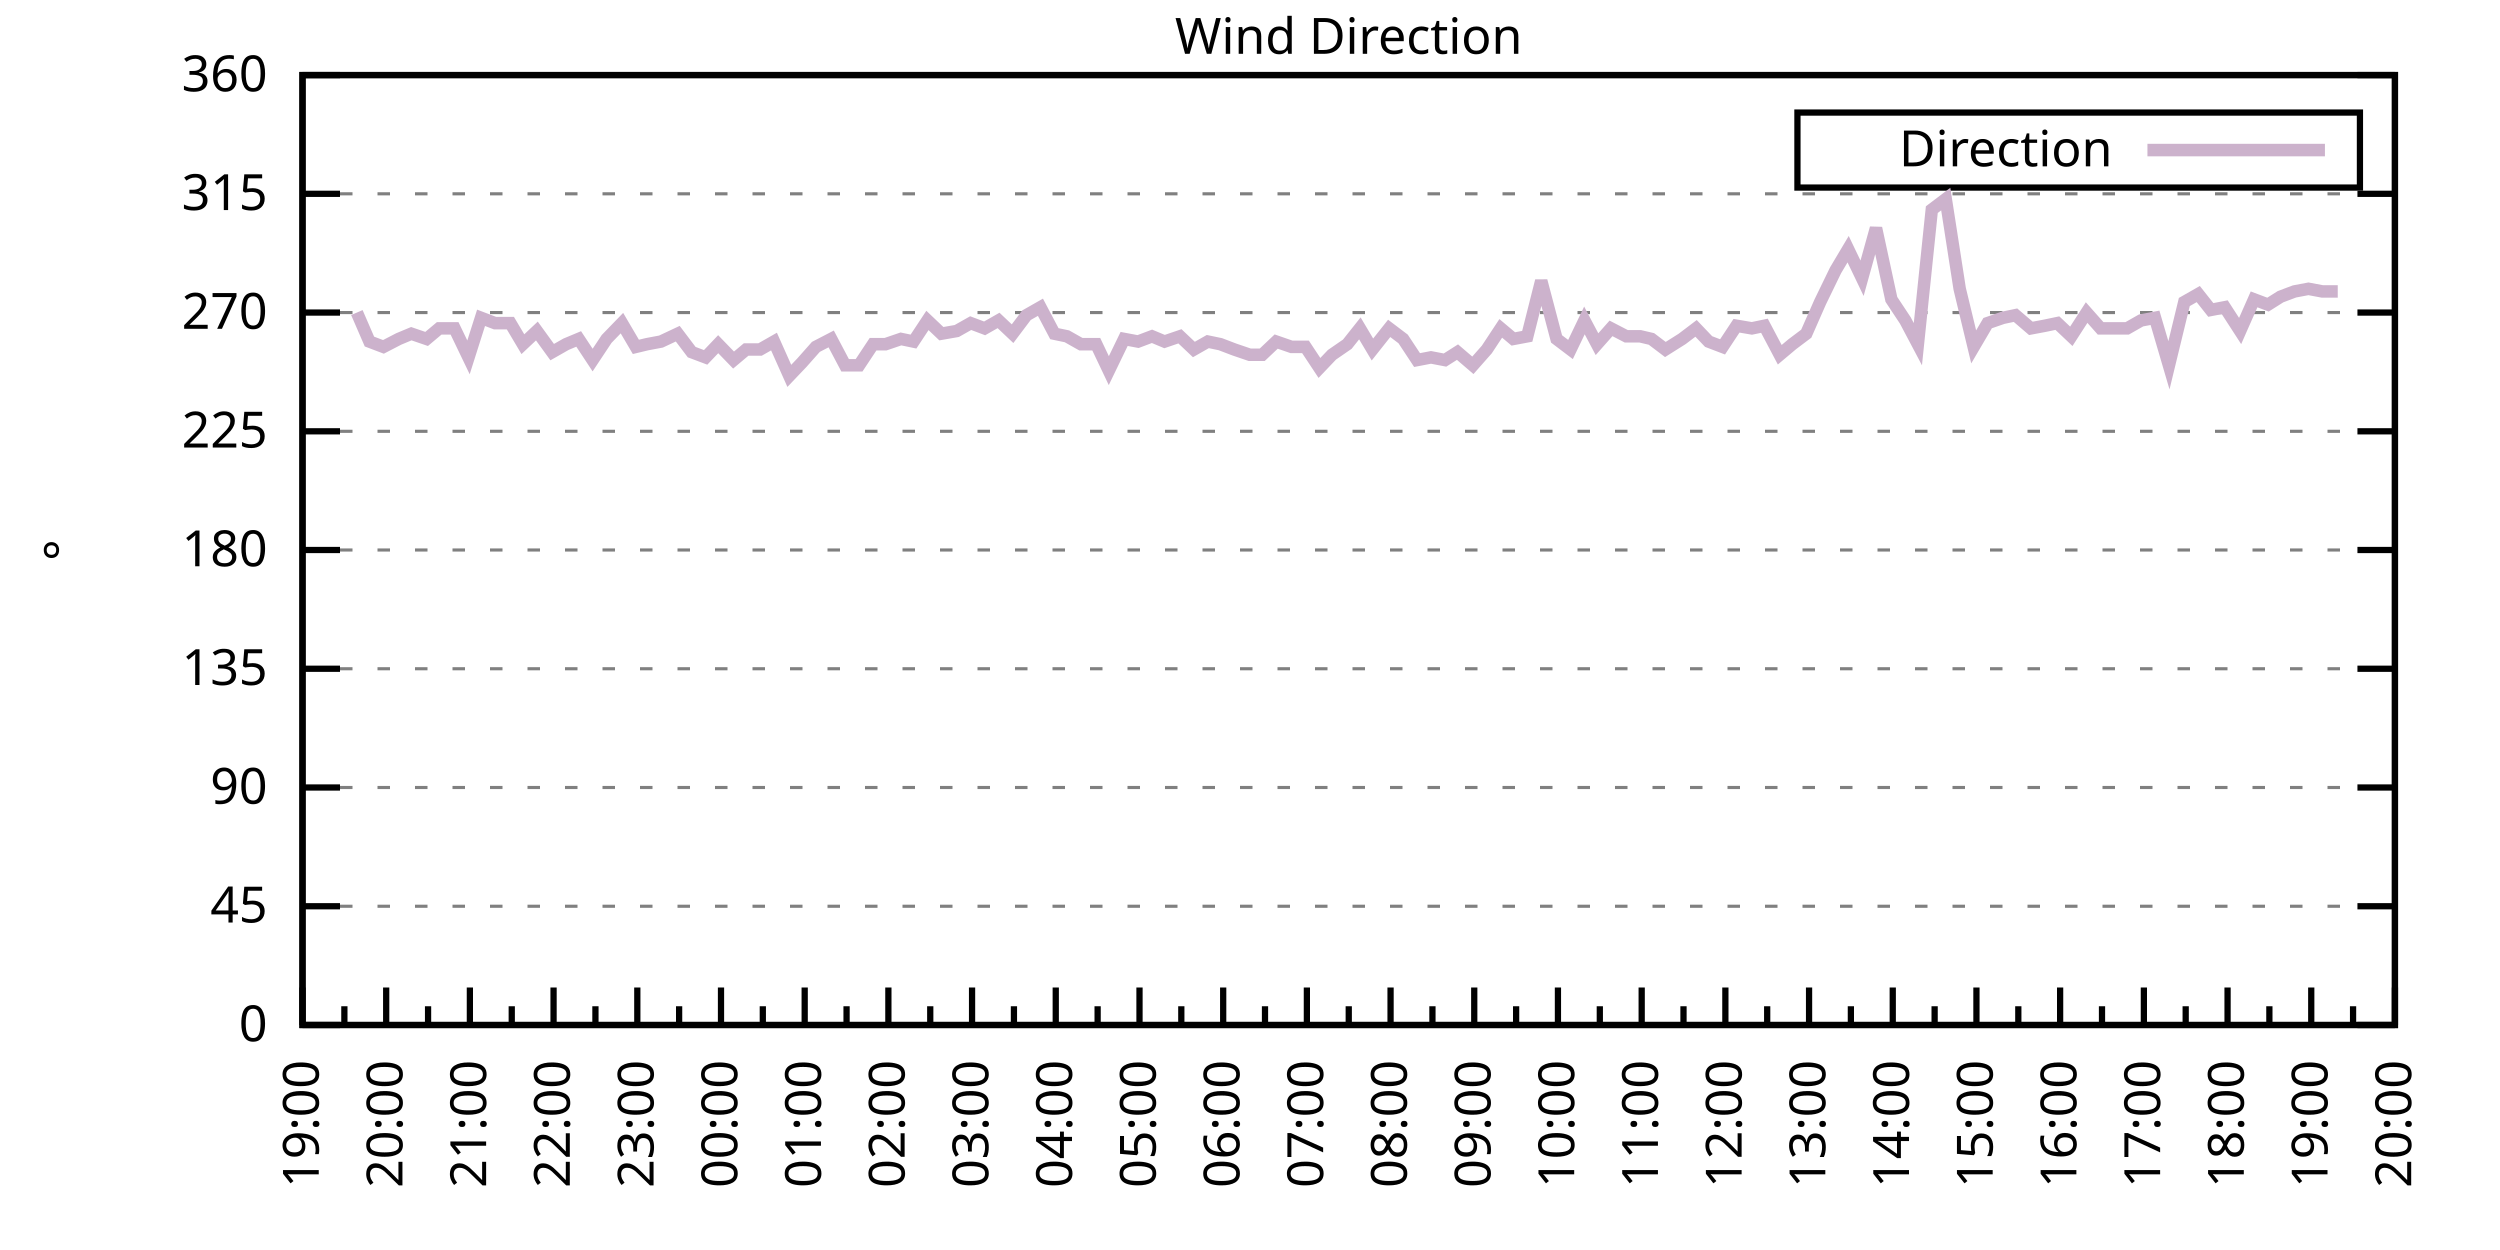
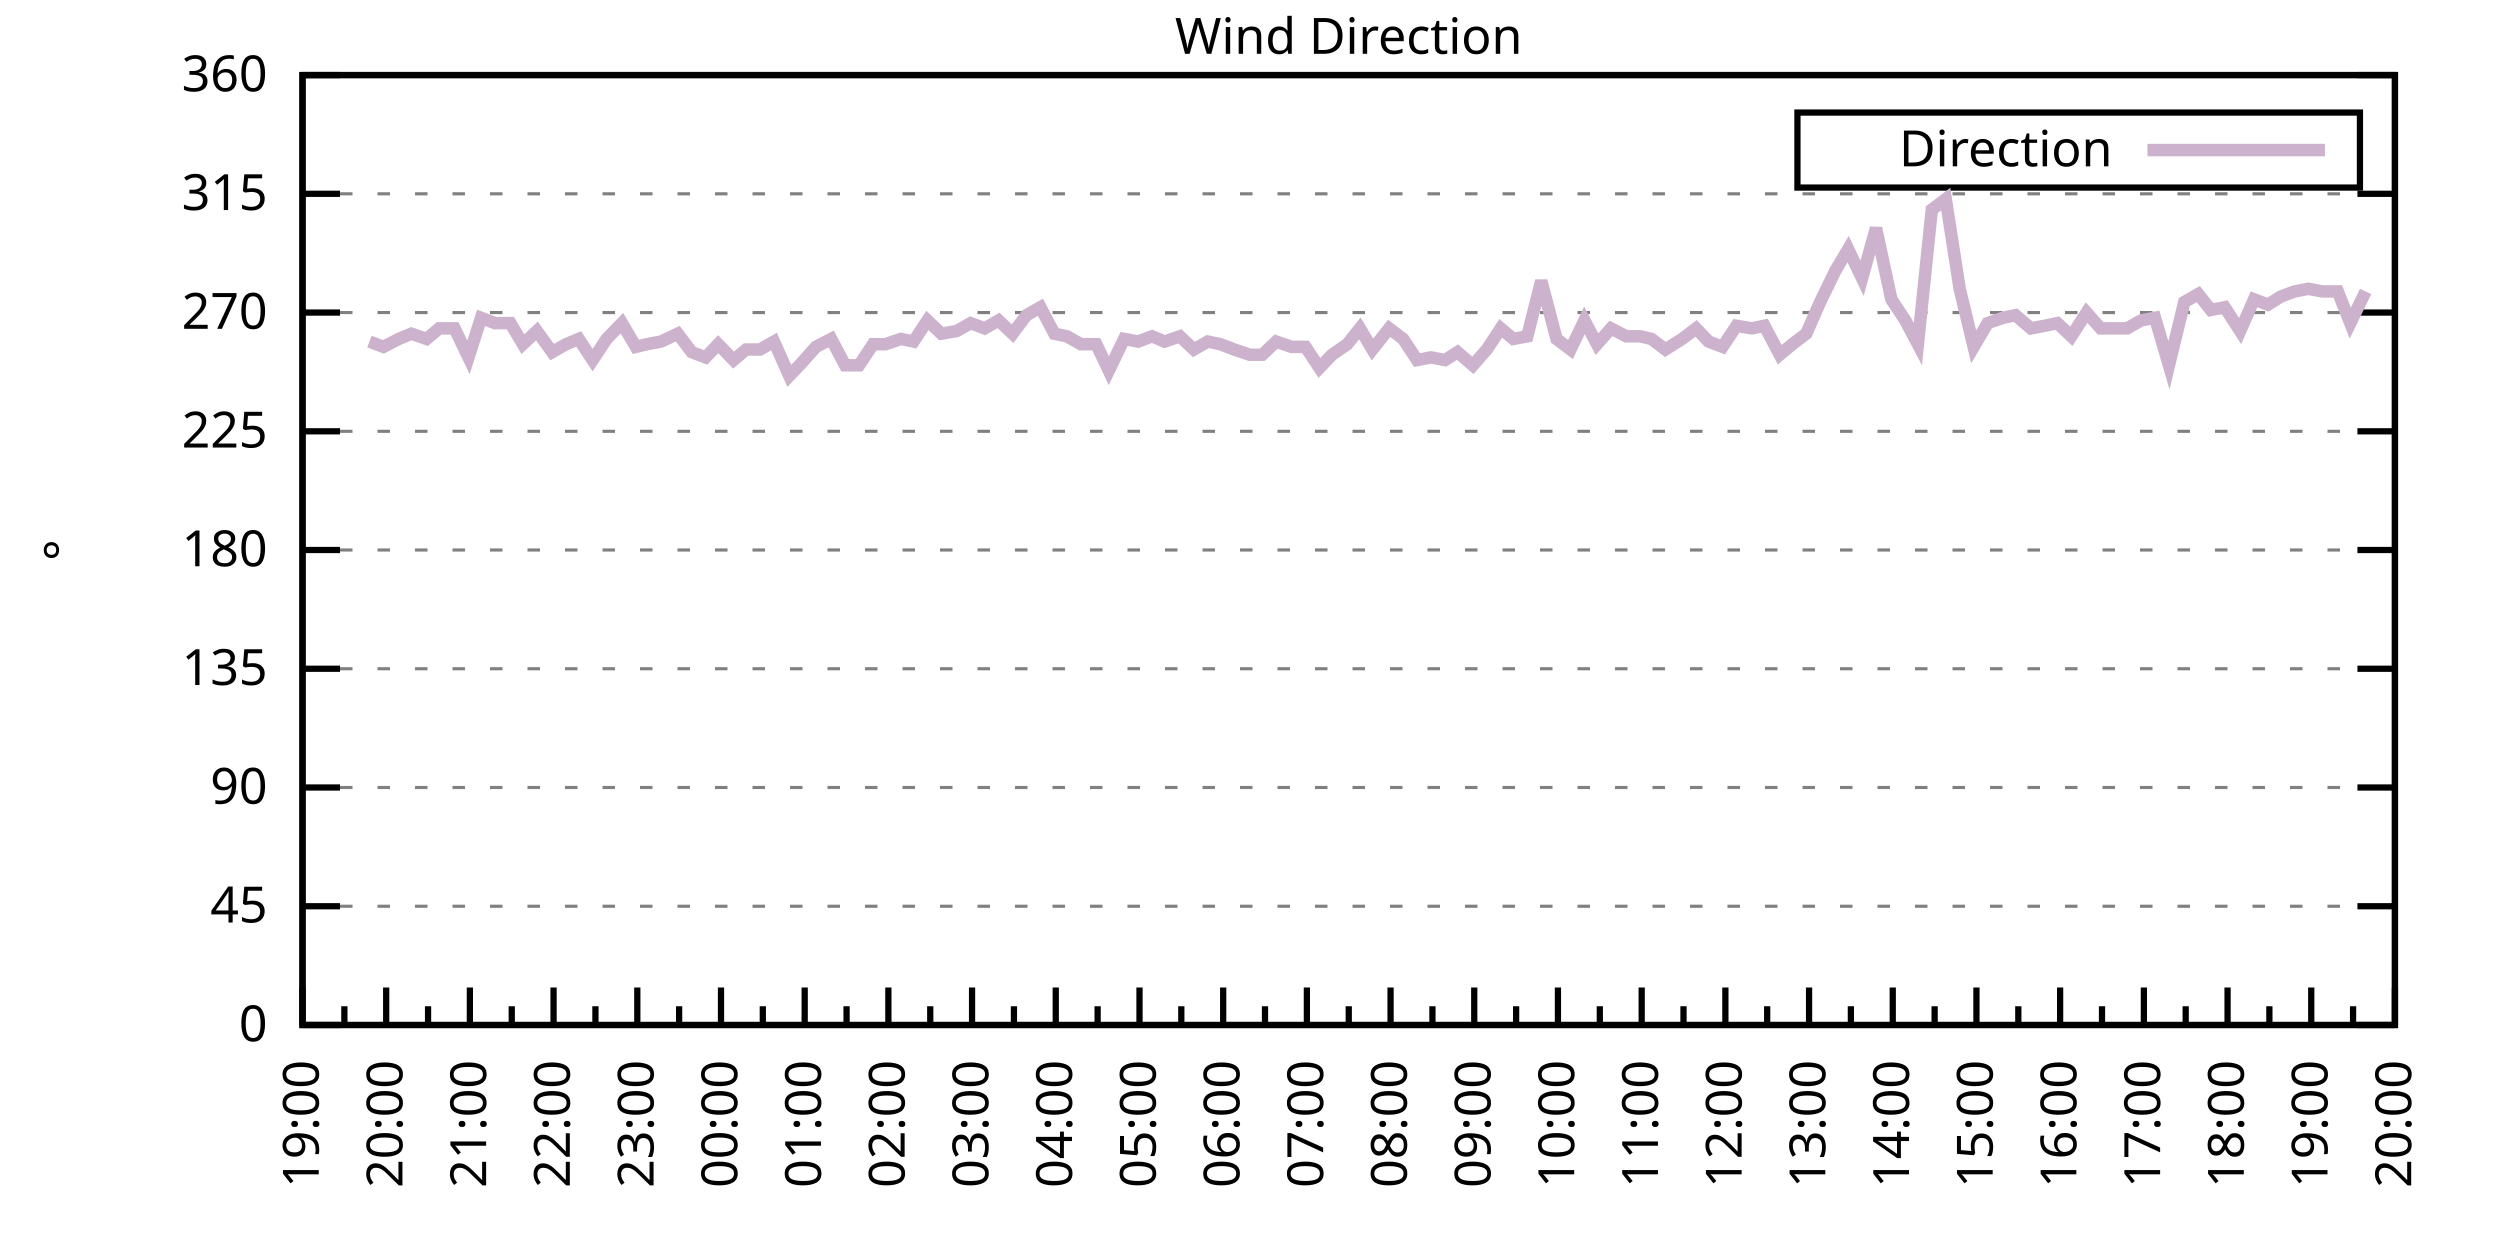
<svg xmlns="http://www.w3.org/2000/svg" xmlns:xlink="http://www.w3.org/1999/xlink" width="400" height="200" viewBox="0 0 400 200">
  <g id="gnuplot_canvas">
    <rect x="0" y="0" width="400" height="200" fill="none" />
    <defs>
      <circle id="gpDot" r="0.5" stroke-width="0.5" stroke="currentColor" />
      <path id="gpPt0" stroke-width="0.333" stroke="currentColor" d="M-1,0 h2 M0,-1 v2" />
      <path id="gpPt1" stroke-width="0.333" stroke="currentColor" d="M-1,-1 L1,1 M1,-1 L-1,1" />
      <path id="gpPt2" stroke-width="0.333" stroke="currentColor" d="M-1,0 L1,0 M0,-1 L0,1 M-1,-1 L1,1 M-1,1 L1,-1" />
      <rect id="gpPt3" stroke-width="0.333" stroke="currentColor" x="-1" y="-1" width="2" height="2" />
      <rect id="gpPt4" stroke-width="0.333" stroke="currentColor" fill="currentColor" x="-1" y="-1" width="2" height="2" />
      <circle id="gpPt5" stroke-width="0.333" stroke="currentColor" cx="0" cy="0" r="1" />
      <use xlink:href="#gpPt5" id="gpPt6" fill="currentColor" stroke="none" />
      <path id="gpPt7" stroke-width="0.333" stroke="currentColor" d="M0,-1.33 L-1.33,0.67 L1.33,0.67 z" />
      <use xlink:href="#gpPt7" id="gpPt8" fill="currentColor" stroke="none" />
      <use xlink:href="#gpPt7" id="gpPt9" stroke="currentColor" transform="rotate(180)" />
      <use xlink:href="#gpPt9" id="gpPt10" fill="currentColor" stroke="none" />
      <use xlink:href="#gpPt3" id="gpPt11" stroke="currentColor" transform="rotate(45)" />
      <use xlink:href="#gpPt11" id="gpPt12" fill="currentColor" stroke="none" />
      <path id="gpPt13" stroke-width="0.333" stroke="currentColor" d="M0,1.330 L1.265,0.411 L0.782,-1.067 L-0.782,-1.076 L-1.265,0.411 z" />
      <use xlink:href="#gpPt13" id="gpPt14" fill="currentColor" stroke="none" />
      <filter id="textbox" filterUnits="objectBoundingBox" x="0" y="0" height="1" width="1">
        <feFlood flood-color="white" flood-opacity="1" result="bgnd" />
        <feComposite in="SourceGraphic" in2="bgnd" operator="atop" />
      </filter>
      <filter id="greybox" filterUnits="objectBoundingBox" x="0" y="0" height="1" width="1">
        <feFlood flood-color="lightgrey" flood-opacity="1" result="grey" />
        <feComposite in="SourceGraphic" in2="grey" operator="atop" />
      </filter>
    </defs>
    <g fill="none" color="white" stroke="currentColor" stroke-width="1.00" stroke-linecap="butt" stroke-linejoin="miter">
</g>
    <g fill="none" color="black" stroke="currentColor" stroke-width="1.00" stroke-linecap="butt" stroke-linejoin="miter">
      <g stroke="none" shape-rendering="crispEdges">
        <polygon fill="rgb(255, 255, 255)" points="48.40,164.00 383.18,164.00 383.18,12.02 48.40,12.02 " />
      </g>
    </g>
    <g fill="none" color="black" stroke="currentColor" stroke-width="1.00" stroke-linecap="butt" stroke-linejoin="miter">
</g>
    <g fill="none" color="black" stroke="black" stroke-width="0.50" stroke-linecap="butt" stroke-linejoin="miter">
</g>
    <g fill="none" color="gray" stroke="currentColor" stroke-width="0.50" stroke-linecap="butt" stroke-linejoin="miter">
      <path stroke="gray" stroke-dasharray="2,4" class="gridline" d="M48.40,164.00 L383.19,164.00  " />
    </g>
    <g fill="none" color="gray" stroke="gray" stroke-width="1.00" stroke-linecap="butt" stroke-linejoin="miter">
</g>
    <g fill="none" color="black" stroke="currentColor" stroke-width="1.00" stroke-linecap="butt" stroke-linejoin="miter">
      <path stroke="black" d="M48.40,164.00 L54.40,164.00 M383.19,164.00 L377.19,164.00  " />
      <g transform="translate(42.80,166.60)" stroke="none" fill="black" font-family="Sans" font-size="8.00" text-anchor="end">
        <text>
          <tspan font-family="Sans"> 0</tspan>
        </text>
      </g>
    </g>
    <g fill="none" color="black" stroke="currentColor" stroke-width="1.00" stroke-linecap="butt" stroke-linejoin="miter">
</g>
    <g fill="none" color="black" stroke="black" stroke-width="0.50" stroke-linecap="butt" stroke-linejoin="miter">
</g>
    <g fill="none" color="gray" stroke="currentColor" stroke-width="0.50" stroke-linecap="butt" stroke-linejoin="miter">
      <path stroke="gray" stroke-dasharray="2,4" class="gridline" d="M48.40,145.00 L383.19,145.00  " />
    </g>
    <g fill="none" color="gray" stroke="gray" stroke-width="1.00" stroke-linecap="butt" stroke-linejoin="miter">
</g>
    <g fill="none" color="black" stroke="currentColor" stroke-width="1.00" stroke-linecap="butt" stroke-linejoin="miter">
      <path stroke="black" d="M48.40,145.00 L54.40,145.00 M383.19,145.00 L377.19,145.00  " />
      <g transform="translate(42.80,147.60)" stroke="none" fill="black" font-family="Sans" font-size="8.00" text-anchor="end">
        <text>
          <tspan font-family="Sans"> 45</tspan>
        </text>
      </g>
    </g>
    <g fill="none" color="black" stroke="currentColor" stroke-width="1.00" stroke-linecap="butt" stroke-linejoin="miter">
</g>
    <g fill="none" color="black" stroke="black" stroke-width="0.50" stroke-linecap="butt" stroke-linejoin="miter">
</g>
    <g fill="none" color="gray" stroke="currentColor" stroke-width="0.50" stroke-linecap="butt" stroke-linejoin="miter">
      <path stroke="gray" stroke-dasharray="2,4" class="gridline" d="M48.40,126.00 L383.19,126.00  " />
    </g>
    <g fill="none" color="gray" stroke="gray" stroke-width="1.00" stroke-linecap="butt" stroke-linejoin="miter">
</g>
    <g fill="none" color="black" stroke="currentColor" stroke-width="1.00" stroke-linecap="butt" stroke-linejoin="miter">
      <path stroke="black" d="M48.40,126.00 L54.40,126.00 M383.19,126.00 L377.19,126.00  " />
      <g transform="translate(42.80,128.60)" stroke="none" fill="black" font-family="Sans" font-size="8.00" text-anchor="end">
        <text>
          <tspan font-family="Sans"> 90</tspan>
        </text>
      </g>
    </g>
    <g fill="none" color="black" stroke="currentColor" stroke-width="1.00" stroke-linecap="butt" stroke-linejoin="miter">
</g>
    <g fill="none" color="black" stroke="black" stroke-width="0.50" stroke-linecap="butt" stroke-linejoin="miter">
</g>
    <g fill="none" color="gray" stroke="currentColor" stroke-width="0.50" stroke-linecap="butt" stroke-linejoin="miter">
      <path stroke="gray" stroke-dasharray="2,4" class="gridline" d="M48.40,107.00 L383.19,107.00  " />
    </g>
    <g fill="none" color="gray" stroke="gray" stroke-width="1.00" stroke-linecap="butt" stroke-linejoin="miter">
</g>
    <g fill="none" color="black" stroke="currentColor" stroke-width="1.00" stroke-linecap="butt" stroke-linejoin="miter">
      <path stroke="black" d="M48.40,107.00 L54.40,107.00 M383.19,107.00 L377.19,107.00  " />
      <g transform="translate(42.80,109.60)" stroke="none" fill="black" font-family="Sans" font-size="8.00" text-anchor="end">
        <text>
          <tspan font-family="Sans"> 135</tspan>
        </text>
      </g>
    </g>
    <g fill="none" color="black" stroke="currentColor" stroke-width="1.00" stroke-linecap="butt" stroke-linejoin="miter">
</g>
    <g fill="none" color="black" stroke="black" stroke-width="0.50" stroke-linecap="butt" stroke-linejoin="miter">
</g>
    <g fill="none" color="gray" stroke="currentColor" stroke-width="0.50" stroke-linecap="butt" stroke-linejoin="miter">
      <path stroke="gray" stroke-dasharray="2,4" class="gridline" d="M48.40,88.00 L383.19,88.00  " />
    </g>
    <g fill="none" color="gray" stroke="gray" stroke-width="1.00" stroke-linecap="butt" stroke-linejoin="miter">
</g>
    <g fill="none" color="black" stroke="currentColor" stroke-width="1.00" stroke-linecap="butt" stroke-linejoin="miter">
      <path stroke="black" d="M48.40,88.00 L54.40,88.00 M383.19,88.00 L377.19,88.00  " />
      <g transform="translate(42.80,90.60)" stroke="none" fill="black" font-family="Sans" font-size="8.00" text-anchor="end">
        <text>
          <tspan font-family="Sans"> 180</tspan>
        </text>
      </g>
    </g>
    <g fill="none" color="black" stroke="currentColor" stroke-width="1.00" stroke-linecap="butt" stroke-linejoin="miter">
</g>
    <g fill="none" color="black" stroke="black" stroke-width="0.50" stroke-linecap="butt" stroke-linejoin="miter">
</g>
    <g fill="none" color="gray" stroke="currentColor" stroke-width="0.50" stroke-linecap="butt" stroke-linejoin="miter">
      <path stroke="gray" stroke-dasharray="2,4" class="gridline" d="M48.40,69.01 L383.19,69.01  " />
    </g>
    <g fill="none" color="gray" stroke="gray" stroke-width="1.00" stroke-linecap="butt" stroke-linejoin="miter">
</g>
    <g fill="none" color="black" stroke="currentColor" stroke-width="1.00" stroke-linecap="butt" stroke-linejoin="miter">
      <path stroke="black" d="M48.40,69.01 L54.40,69.01 M383.19,69.01 L377.19,69.01  " />
      <g transform="translate(42.80,71.61)" stroke="none" fill="black" font-family="Sans" font-size="8.00" text-anchor="end">
        <text>
          <tspan font-family="Sans"> 225</tspan>
        </text>
      </g>
    </g>
    <g fill="none" color="black" stroke="currentColor" stroke-width="1.00" stroke-linecap="butt" stroke-linejoin="miter">
</g>
    <g fill="none" color="black" stroke="black" stroke-width="0.50" stroke-linecap="butt" stroke-linejoin="miter">
</g>
    <g fill="none" color="gray" stroke="currentColor" stroke-width="0.50" stroke-linecap="butt" stroke-linejoin="miter">
      <path stroke="gray" stroke-dasharray="2,4" class="gridline" d="M48.40,50.01 L383.19,50.01  " />
    </g>
    <g fill="none" color="gray" stroke="gray" stroke-width="1.00" stroke-linecap="butt" stroke-linejoin="miter">
</g>
    <g fill="none" color="black" stroke="currentColor" stroke-width="1.00" stroke-linecap="butt" stroke-linejoin="miter">
      <path stroke="black" d="M48.40,50.01 L54.40,50.01 M383.19,50.01 L377.19,50.01  " />
      <g transform="translate(42.80,52.61)" stroke="none" fill="black" font-family="Sans" font-size="8.00" text-anchor="end">
        <text>
          <tspan font-family="Sans"> 270</tspan>
        </text>
      </g>
    </g>
    <g fill="none" color="black" stroke="currentColor" stroke-width="1.00" stroke-linecap="butt" stroke-linejoin="miter">
</g>
    <g fill="none" color="black" stroke="black" stroke-width="0.50" stroke-linecap="butt" stroke-linejoin="miter">
</g>
    <g fill="none" color="gray" stroke="currentColor" stroke-width="0.50" stroke-linecap="butt" stroke-linejoin="miter">
      <path stroke="gray" stroke-dasharray="2,4" class="gridline" d="M48.40,31.01 L383.19,31.01  " />
    </g>
    <g fill="none" color="gray" stroke="gray" stroke-width="1.00" stroke-linecap="butt" stroke-linejoin="miter">
</g>
    <g fill="none" color="black" stroke="currentColor" stroke-width="1.00" stroke-linecap="butt" stroke-linejoin="miter">
      <path stroke="black" d="M48.40,31.01 L54.40,31.01 M383.19,31.01 L377.19,31.01  " />
      <g transform="translate(42.80,33.61)" stroke="none" fill="black" font-family="Sans" font-size="8.00" text-anchor="end">
        <text>
          <tspan font-family="Sans"> 315</tspan>
        </text>
      </g>
    </g>
    <g fill="none" color="black" stroke="currentColor" stroke-width="1.00" stroke-linecap="butt" stroke-linejoin="miter">
</g>
    <g fill="none" color="black" stroke="black" stroke-width="0.50" stroke-linecap="butt" stroke-linejoin="miter">
</g>
    <g fill="none" color="gray" stroke="currentColor" stroke-width="0.50" stroke-linecap="butt" stroke-linejoin="miter">
      <path stroke="gray" stroke-dasharray="2,4" class="gridline" d="M48.40,12.01 L383.19,12.01  " />
    </g>
    <g fill="none" color="gray" stroke="gray" stroke-width="1.00" stroke-linecap="butt" stroke-linejoin="miter">
</g>
    <g fill="none" color="black" stroke="currentColor" stroke-width="1.00" stroke-linecap="butt" stroke-linejoin="miter">
      <path stroke="black" d="M48.40,12.01 L54.40,12.01 M383.19,12.01 L377.19,12.01  " />
      <g transform="translate(42.80,14.61)" stroke="none" fill="black" font-family="Sans" font-size="8.00" text-anchor="end">
        <text>
          <tspan font-family="Sans"> 360</tspan>
        </text>
      </g>
    </g>
    <g fill="none" color="black" stroke="currentColor" stroke-width="1.00" stroke-linecap="butt" stroke-linejoin="miter">
      <path stroke="black" d="M48.40,164.00 L48.40,158.00  " />
      <g transform="translate(51.00,169.60) rotate(270)" stroke="none" fill="black" font-family="Sans" font-size="8.00" text-anchor="end">
        <text>
          <tspan font-family="Sans">19:00</tspan>
        </text>
      </g>
    </g>
    <g fill="none" color="black" stroke="currentColor" stroke-width="1.00" stroke-linecap="butt" stroke-linejoin="miter">
      <path stroke="black" d="M55.10,164.00 L55.10,161.00 M61.79,164.00 L61.79,158.00  " />
      <g transform="translate(64.39,169.60) rotate(270)" stroke="none" fill="black" font-family="Sans" font-size="8.00" text-anchor="end">
        <text>
          <tspan font-family="Sans">20:00</tspan>
        </text>
      </g>
    </g>
    <g fill="none" color="black" stroke="currentColor" stroke-width="1.00" stroke-linecap="butt" stroke-linejoin="miter">
      <path stroke="black" d="M68.49,164.00 L68.49,161.00 M75.18,164.00 L75.18,158.00  " />
      <g transform="translate(77.78,169.60) rotate(270)" stroke="none" fill="black" font-family="Sans" font-size="8.00" text-anchor="end">
        <text>
          <tspan font-family="Sans">21:00</tspan>
        </text>
      </g>
    </g>
    <g fill="none" color="black" stroke="currentColor" stroke-width="1.00" stroke-linecap="butt" stroke-linejoin="miter">
      <path stroke="black" d="M81.88,164.00 L81.88,161.00 M88.57,164.00 L88.57,158.00  " />
      <g transform="translate(91.17,169.60) rotate(270)" stroke="none" fill="black" font-family="Sans" font-size="8.00" text-anchor="end">
        <text>
          <tspan font-family="Sans">22:00</tspan>
        </text>
      </g>
    </g>
    <g fill="none" color="black" stroke="currentColor" stroke-width="1.00" stroke-linecap="butt" stroke-linejoin="miter">
      <path stroke="black" d="M95.27,164.00 L95.27,161.00 M101.97,164.00 L101.97,158.00  " />
      <g transform="translate(104.57,169.60) rotate(270)" stroke="none" fill="black" font-family="Sans" font-size="8.00" text-anchor="end">
        <text>
          <tspan font-family="Sans">23:00</tspan>
        </text>
      </g>
    </g>
    <g fill="none" color="black" stroke="currentColor" stroke-width="1.00" stroke-linecap="butt" stroke-linejoin="miter">
      <path stroke="black" d="M108.66,164.00 L108.66,161.00 M115.36,164.00 L115.36,158.00  " />
      <g transform="translate(117.96,169.60) rotate(270)" stroke="none" fill="black" font-family="Sans" font-size="8.00" text-anchor="end">
        <text>
          <tspan font-family="Sans">00:00</tspan>
        </text>
      </g>
    </g>
    <g fill="none" color="black" stroke="currentColor" stroke-width="1.00" stroke-linecap="butt" stroke-linejoin="miter">
      <path stroke="black" d="M122.05,164.00 L122.05,161.00 M128.75,164.00 L128.75,158.00  " />
      <g transform="translate(131.35,169.60) rotate(270)" stroke="none" fill="black" font-family="Sans" font-size="8.00" text-anchor="end">
        <text>
          <tspan font-family="Sans">01:00</tspan>
        </text>
      </g>
    </g>
    <g fill="none" color="black" stroke="currentColor" stroke-width="1.00" stroke-linecap="butt" stroke-linejoin="miter">
      <path stroke="black" d="M135.45,164.00 L135.45,161.00 M142.14,164.00 L142.14,158.00  " />
      <g transform="translate(144.74,169.60) rotate(270)" stroke="none" fill="black" font-family="Sans" font-size="8.00" text-anchor="end">
        <text>
          <tspan font-family="Sans">02:00</tspan>
        </text>
      </g>
    </g>
    <g fill="none" color="black" stroke="currentColor" stroke-width="1.00" stroke-linecap="butt" stroke-linejoin="miter">
      <path stroke="black" d="M148.84,164.00 L148.84,161.00 M155.53,164.00 L155.53,158.00  " />
      <g transform="translate(158.13,169.60) rotate(270)" stroke="none" fill="black" font-family="Sans" font-size="8.00" text-anchor="end">
        <text>
          <tspan font-family="Sans">03:00</tspan>
        </text>
      </g>
    </g>
    <g fill="none" color="black" stroke="currentColor" stroke-width="1.00" stroke-linecap="butt" stroke-linejoin="miter">
      <path stroke="black" d="M162.23,164.00 L162.23,161.00 M168.92,164.00 L168.92,158.00  " />
      <g transform="translate(171.52,169.60) rotate(270)" stroke="none" fill="black" font-family="Sans" font-size="8.00" text-anchor="end">
        <text>
          <tspan font-family="Sans">04:00</tspan>
        </text>
      </g>
    </g>
    <g fill="none" color="black" stroke="currentColor" stroke-width="1.00" stroke-linecap="butt" stroke-linejoin="miter">
      <path stroke="black" d="M175.62,164.00 L175.62,161.00 M182.32,164.00 L182.32,158.00  " />
      <g transform="translate(184.92,169.60) rotate(270)" stroke="none" fill="black" font-family="Sans" font-size="8.00" text-anchor="end">
        <text>
          <tspan font-family="Sans">05:00</tspan>
        </text>
      </g>
    </g>
    <g fill="none" color="black" stroke="currentColor" stroke-width="1.00" stroke-linecap="butt" stroke-linejoin="miter">
      <path stroke="black" d="M189.01,164.00 L189.01,161.00 M195.71,164.00 L195.71,158.00  " />
      <g transform="translate(198.31,169.60) rotate(270)" stroke="none" fill="black" font-family="Sans" font-size="8.00" text-anchor="end">
        <text>
          <tspan font-family="Sans">06:00</tspan>
        </text>
      </g>
    </g>
    <g fill="none" color="black" stroke="currentColor" stroke-width="1.00" stroke-linecap="butt" stroke-linejoin="miter">
      <path stroke="black" d="M202.40,164.00 L202.40,161.00 M209.10,164.00 L209.10,158.00  " />
      <g transform="translate(211.70,169.60) rotate(270)" stroke="none" fill="black" font-family="Sans" font-size="8.00" text-anchor="end">
        <text>
          <tspan font-family="Sans">07:00</tspan>
        </text>
      </g>
    </g>
    <g fill="none" color="black" stroke="currentColor" stroke-width="1.00" stroke-linecap="butt" stroke-linejoin="miter">
      <path stroke="black" d="M215.80,164.00 L215.80,161.00 M222.49,164.00 L222.49,158.00  " />
      <g transform="translate(225.09,169.60) rotate(270)" stroke="none" fill="black" font-family="Sans" font-size="8.00" text-anchor="end">
        <text>
          <tspan font-family="Sans">08:00</tspan>
        </text>
      </g>
    </g>
    <g fill="none" color="black" stroke="currentColor" stroke-width="1.00" stroke-linecap="butt" stroke-linejoin="miter">
      <path stroke="black" d="M229.19,164.00 L229.19,161.00 M235.88,164.00 L235.88,158.00  " />
      <g transform="translate(238.48,169.60) rotate(270)" stroke="none" fill="black" font-family="Sans" font-size="8.00" text-anchor="end">
        <text>
          <tspan font-family="Sans">09:00</tspan>
        </text>
      </g>
    </g>
    <g fill="none" color="black" stroke="currentColor" stroke-width="1.00" stroke-linecap="butt" stroke-linejoin="miter">
      <path stroke="black" d="M242.58,164.00 L242.58,161.00 M249.27,164.00 L249.27,158.00  " />
      <g transform="translate(251.87,169.60) rotate(270)" stroke="none" fill="black" font-family="Sans" font-size="8.00" text-anchor="end">
        <text>
          <tspan font-family="Sans">10:00</tspan>
        </text>
      </g>
    </g>
    <g fill="none" color="black" stroke="currentColor" stroke-width="1.00" stroke-linecap="butt" stroke-linejoin="miter">
      <path stroke="black" d="M255.97,164.00 L255.97,161.00 M262.67,164.00 L262.67,158.00  " />
      <g transform="translate(265.27,169.60) rotate(270)" stroke="none" fill="black" font-family="Sans" font-size="8.00" text-anchor="end">
        <text>
          <tspan font-family="Sans">11:00</tspan>
        </text>
      </g>
    </g>
    <g fill="none" color="black" stroke="currentColor" stroke-width="1.00" stroke-linecap="butt" stroke-linejoin="miter">
      <path stroke="black" d="M269.36,164.00 L269.36,161.00 M276.06,164.00 L276.06,158.00  " />
      <g transform="translate(278.66,169.60) rotate(270)" stroke="none" fill="black" font-family="Sans" font-size="8.00" text-anchor="end">
        <text>
          <tspan font-family="Sans">12:00</tspan>
        </text>
      </g>
    </g>
    <g fill="none" color="black" stroke="currentColor" stroke-width="1.00" stroke-linecap="butt" stroke-linejoin="miter">
      <path stroke="black" d="M282.75,164.00 L282.75,161.00 M289.45,164.00 L289.45,158.00  " />
      <g transform="translate(292.05,169.60) rotate(270)" stroke="none" fill="black" font-family="Sans" font-size="8.00" text-anchor="end">
        <text>
          <tspan font-family="Sans">13:00</tspan>
        </text>
      </g>
    </g>
    <g fill="none" color="black" stroke="currentColor" stroke-width="1.00" stroke-linecap="butt" stroke-linejoin="miter">
      <path stroke="black" d="M296.14,164.00 L296.14,161.00 M302.84,164.00 L302.84,158.00  " />
      <g transform="translate(305.44,169.60) rotate(270)" stroke="none" fill="black" font-family="Sans" font-size="8.00" text-anchor="end">
        <text>
          <tspan font-family="Sans">14:00</tspan>
        </text>
      </g>
    </g>
    <g fill="none" color="black" stroke="currentColor" stroke-width="1.00" stroke-linecap="butt" stroke-linejoin="miter">
      <path stroke="black" d="M309.54,164.00 L309.54,161.00 M316.23,164.00 L316.23,158.00  " />
      <g transform="translate(318.83,169.60) rotate(270)" stroke="none" fill="black" font-family="Sans" font-size="8.00" text-anchor="end">
        <text>
          <tspan font-family="Sans">15:00</tspan>
        </text>
      </g>
    </g>
    <g fill="none" color="black" stroke="currentColor" stroke-width="1.00" stroke-linecap="butt" stroke-linejoin="miter">
      <path stroke="black" d="M322.93,164.00 L322.93,161.00 M329.62,164.00 L329.62,158.00  " />
      <g transform="translate(332.22,169.60) rotate(270)" stroke="none" fill="black" font-family="Sans" font-size="8.00" text-anchor="end">
        <text>
          <tspan font-family="Sans">16:00</tspan>
        </text>
      </g>
    </g>
    <g fill="none" color="black" stroke="currentColor" stroke-width="1.00" stroke-linecap="butt" stroke-linejoin="miter">
      <path stroke="black" d="M336.32,164.00 L336.32,161.00 M343.02,164.00 L343.02,158.00  " />
      <g transform="translate(345.62,169.60) rotate(270)" stroke="none" fill="black" font-family="Sans" font-size="8.00" text-anchor="end">
        <text>
          <tspan font-family="Sans">17:00</tspan>
        </text>
      </g>
    </g>
    <g fill="none" color="black" stroke="currentColor" stroke-width="1.00" stroke-linecap="butt" stroke-linejoin="miter">
      <path stroke="black" d="M349.71,164.00 L349.71,161.00 M356.41,164.00 L356.41,158.00  " />
      <g transform="translate(359.01,169.60) rotate(270)" stroke="none" fill="black" font-family="Sans" font-size="8.00" text-anchor="end">
        <text>
          <tspan font-family="Sans">18:00</tspan>
        </text>
      </g>
    </g>
    <g fill="none" color="black" stroke="currentColor" stroke-width="1.00" stroke-linecap="butt" stroke-linejoin="miter">
      <path stroke="black" d="M363.10,164.00 L363.10,161.00 M369.80,164.00 L369.80,158.00  " />
      <g transform="translate(372.40,169.60) rotate(270)" stroke="none" fill="black" font-family="Sans" font-size="8.00" text-anchor="end">
        <text>
          <tspan font-family="Sans">19:00</tspan>
        </text>
      </g>
    </g>
    <g fill="none" color="black" stroke="currentColor" stroke-width="1.00" stroke-linecap="butt" stroke-linejoin="miter">
      <path stroke="black" d="M376.49,164.00 L376.49,161.00 M383.19,164.00 L383.19,158.00  " />
      <g transform="translate(385.79,169.60) rotate(270)" stroke="none" fill="black" font-family="Sans" font-size="8.00" text-anchor="end">
        <text>
          <tspan font-family="Sans">20:00</tspan>
        </text>
      </g>
    </g>
    <g fill="none" color="black" stroke="currentColor" stroke-width="1.00" stroke-linecap="butt" stroke-linejoin="miter">
</g>
    <g fill="none" color="black" stroke="currentColor" stroke-width="1.00" stroke-linecap="butt" stroke-linejoin="miter">
      <path stroke="black" d="M48.40,12.01 L48.40,164.00 L383.19,164.00 L383.19,12.01 L48.40,12.01 Z  " />
    </g>
    <g fill="none" color="black" stroke="currentColor" stroke-width="1.00" stroke-linecap="butt" stroke-linejoin="miter">
      <g transform="translate(12.80,88.01) rotate(270)" stroke="none" fill="black" font-family="Sans" font-size="8.00" text-anchor="middle">
        <text>
          <tspan font-family="Sans">°</tspan>
        </text>
      </g>
    </g>
    <g fill="none" color="black" stroke="currentColor" stroke-width="1.00" stroke-linecap="butt" stroke-linejoin="miter">
</g>
    <g fill="none" color="black" stroke="currentColor" stroke-width="1.00" stroke-linecap="butt" stroke-linejoin="miter">
      <path stroke="black" d="M287.59,30.01 L287.59,18.01 L377.59,18.01 L377.59,30.01 L287.59,30.01 Z  " />
    </g>
    <g id="Wind_direction_plot_1">
      <g fill="none" color="white" stroke="black" stroke-width="2.00" stroke-linecap="butt" stroke-linejoin="miter">
</g>
      <g fill="none" color="black" stroke="currentColor" stroke-width="2.00" stroke-linecap="butt" stroke-linejoin="miter">
        <g transform="translate(337.99,26.61)" stroke="none" fill="black" font-family="Sans" font-size="8.00" text-anchor="end">
          <text>
            <tspan font-family="Sans">Direction</tspan>
          </text>
        </g>
      </g>
      <g fill="none" color="black" stroke="currentColor" stroke-width="2.00" stroke-linecap="butt" stroke-linejoin="miter">
-         <path stroke="rgb(204, 178, 204)" d="M343.59,24.01 L371.99,24.01 M57.10,50.01 L59.11,54.65 L61.35,55.50 L63.80,54.23 L65.81,53.39 L68.26,54.23   L70.27,52.54 L72.73,52.54 L74.96,57.18 L76.97,50.85 L79.20,51.70 L81.66,51.70 L83.66,55.07 L85.90,52.96   L88.35,56.34 L90.58,55.07 L92.59,54.23 L94.82,57.61 L97.06,54.23 L99.51,51.70 L101.74,55.50 L103.53,55.07   L105.76,54.65 L108.44,53.39 L110.67,56.34 L112.90,57.18 L114.91,55.07 L117.37,57.61 L119.38,55.92 L121.61,55.92   L123.84,54.65 L126.29,60.14 L128.30,58.03 L130.54,55.50 L132.99,54.23 L135.22,58.45 L137.45,58.45 L139.69,55.07   L141.69,55.07 L144.15,54.23 L146.16,54.65 L148.39,51.27 L150.62,53.39 L153.08,52.96 L155.31,51.70 L157.54,52.54   L159.77,51.27 L162.01,53.39 L164.24,50.43 L166.47,49.16 L168.70,53.39 L170.71,53.81 L172.94,55.07 L175.40,55.07   L177.41,59.30 L179.86,54.23 L182.09,54.65 L184.32,53.81 L186.33,54.65 L188.79,53.81 L191.02,55.92 L193.25,54.65   L195.26,55.07 L197.49,55.92 L199.95,56.76 L201.96,56.76 L204.19,54.65 L206.64,55.50 L208.88,55.50 L211.11,58.87   L213.12,56.76 L215.57,55.07 L217.58,52.54 L219.59,55.92 L222.27,52.54 L224.50,54.23 L226.73,57.61 L228.96,57.18   L231.20,57.61 L233.20,56.34 L235.66,58.45 L237.89,55.92 L240.12,52.54 L242.13,54.23 L244.36,53.81 L246.60,44.94   L249.05,54.23 L251.28,55.92 L253.51,51.27 L255.52,55.07 L257.76,52.54 L260.21,53.81 L262.44,53.81 L264.23,54.23   L266.46,55.92 L269.14,54.23 L271.37,52.54 L273.38,54.65 L275.61,55.50 L277.84,52.12 L280.30,52.54 L282.31,52.12   L284.76,56.76 L286.77,55.07 L289.00,53.39 L291.23,48.32 L293.69,43.25 L295.70,39.87 L297.93,44.52 L300.16,36.50   L302.62,47.90 L304.85,51.27 L306.86,55.07 L309.09,33.54 L311.32,31.85 L313.55,46.21 L315.79,55.50 L318.02,51.70   L320.47,50.85 L322.48,50.43 L324.94,52.54 L327.17,52.12 L329.18,51.70 L331.41,53.81 L333.86,50.01 L336.10,52.54   L337.88,52.54 L340.34,52.54 L342.57,51.27 L344.80,50.85 L347.03,58.45 L349.49,48.32 L351.72,47.05 L353.73,49.59   L355.96,49.16 L358.42,52.96 L360.65,47.90 L362.88,48.74 L364.89,47.47 L367.12,46.63 L369.35,46.21 L371.58,46.63   L374.04,46.63  " />
+         <path stroke="rgb(204, 178, 204)" d="M343.59,24.01 L371.99,24.01 M59.11,54.65 L61.35,55.50 L63.80,54.23 L65.81,53.39 L68.26,54.23 L70.27,52.54   L72.73,52.54 L74.96,57.18 L76.97,50.85 L79.20,51.70 L81.66,51.70 L83.66,55.07 L85.90,52.96 L88.35,56.34   L90.58,55.07 L92.59,54.23 L94.82,57.61 L97.06,54.23 L99.51,51.70 L101.74,55.50 L103.53,55.07 L105.76,54.65   L108.44,53.39 L110.67,56.34 L112.90,57.18 L114.91,55.07 L117.37,57.61 L119.38,55.92 L121.61,55.92 L123.84,54.65   L126.29,60.14 L128.30,58.03 L130.54,55.50 L132.99,54.23 L135.22,58.45 L137.45,58.45 L139.69,55.07 L141.69,55.07   L144.15,54.23 L146.16,54.65 L148.39,51.27 L150.62,53.39 L153.08,52.96 L155.31,51.70 L157.54,52.54 L159.77,51.27   L162.01,53.39 L164.24,50.43 L166.47,49.16 L168.70,53.39 L170.71,53.81 L172.94,55.07 L175.40,55.07 L177.41,59.30   L179.86,54.23 L182.09,54.65 L184.32,53.81 L186.33,54.65 L188.79,53.81 L191.02,55.92 L193.25,54.65 L195.26,55.07   L197.49,55.92 L199.95,56.76 L201.96,56.76 L204.19,54.65 L206.64,55.50 L208.88,55.50 L211.11,58.87 L213.12,56.76   L215.57,55.07 L217.58,52.54 L219.59,55.92 L222.27,52.54 L224.50,54.23 L226.73,57.61 L228.96,57.18 L231.20,57.61   L233.20,56.34 L235.66,58.45 L237.89,55.92 L240.12,52.54 L242.13,54.23 L244.36,53.81 L246.60,44.94 L249.05,54.23   L251.28,55.92 L253.51,51.27 L255.52,55.07 L257.76,52.54 L260.21,53.81 L262.44,53.81 L264.23,54.23 L266.46,55.92   L269.14,54.23 L271.37,52.54 L273.38,54.65 L275.61,55.50 L277.84,52.12 L280.30,52.54 L282.31,52.12 L284.76,56.76   L286.77,55.07 L289.00,53.39 L291.23,48.32 L293.69,43.25 L295.70,39.87 L297.93,44.52 L300.16,36.50 L302.62,47.90   L304.85,51.27 L306.86,55.07 L309.09,33.54 L311.32,31.85 L313.55,46.21 L315.79,55.50 L318.02,51.70 L320.47,50.85   L322.48,50.43 L324.94,52.54 L327.17,52.12 L329.18,51.70 L331.41,53.81 L333.86,50.01 L336.10,52.54 L337.88,52.54   L340.34,52.54 L342.57,51.27 L344.80,50.85 L347.03,58.45 L349.49,48.32 L351.72,47.05 L353.73,49.59 L355.96,49.16   L358.42,52.96 L360.65,47.90 L362.88,48.74 L364.89,47.47 L367.12,46.63 L369.35,46.21 L371.58,46.63 L374.04,46.63   L376.05,51.70 L378.50,46.63  " />
      </g>
    </g>
    <g fill="none" color="black" stroke="currentColor" stroke-width="2.00" stroke-linecap="butt" stroke-linejoin="miter">
</g>
    <g fill="none" color="black" stroke="black" stroke-width="1.00" stroke-linecap="butt" stroke-linejoin="miter">
</g>
    <g fill="none" color="black" stroke="currentColor" stroke-width="1.00" stroke-linecap="butt" stroke-linejoin="miter">
      <path stroke="black" d="M48.40,12.01 L48.40,164.00 L383.19,164.00 L383.19,12.01 L48.40,12.01 Z  " />
    </g>
    <g fill="none" color="black" stroke="currentColor" stroke-width="1.00" stroke-linecap="butt" stroke-linejoin="miter">
      <g transform="translate(215.79,8.61)" stroke="none" fill="black" font-family="Sans" font-size="8.00" text-anchor="middle">
        <text>
          <tspan font-family="Sans">Wind Direction</tspan>
        </text>
      </g>
    </g>
    <g fill="none" color="black" stroke="currentColor" stroke-width="1.00" stroke-linecap="butt" stroke-linejoin="miter">
</g>
  </g>
</svg>
